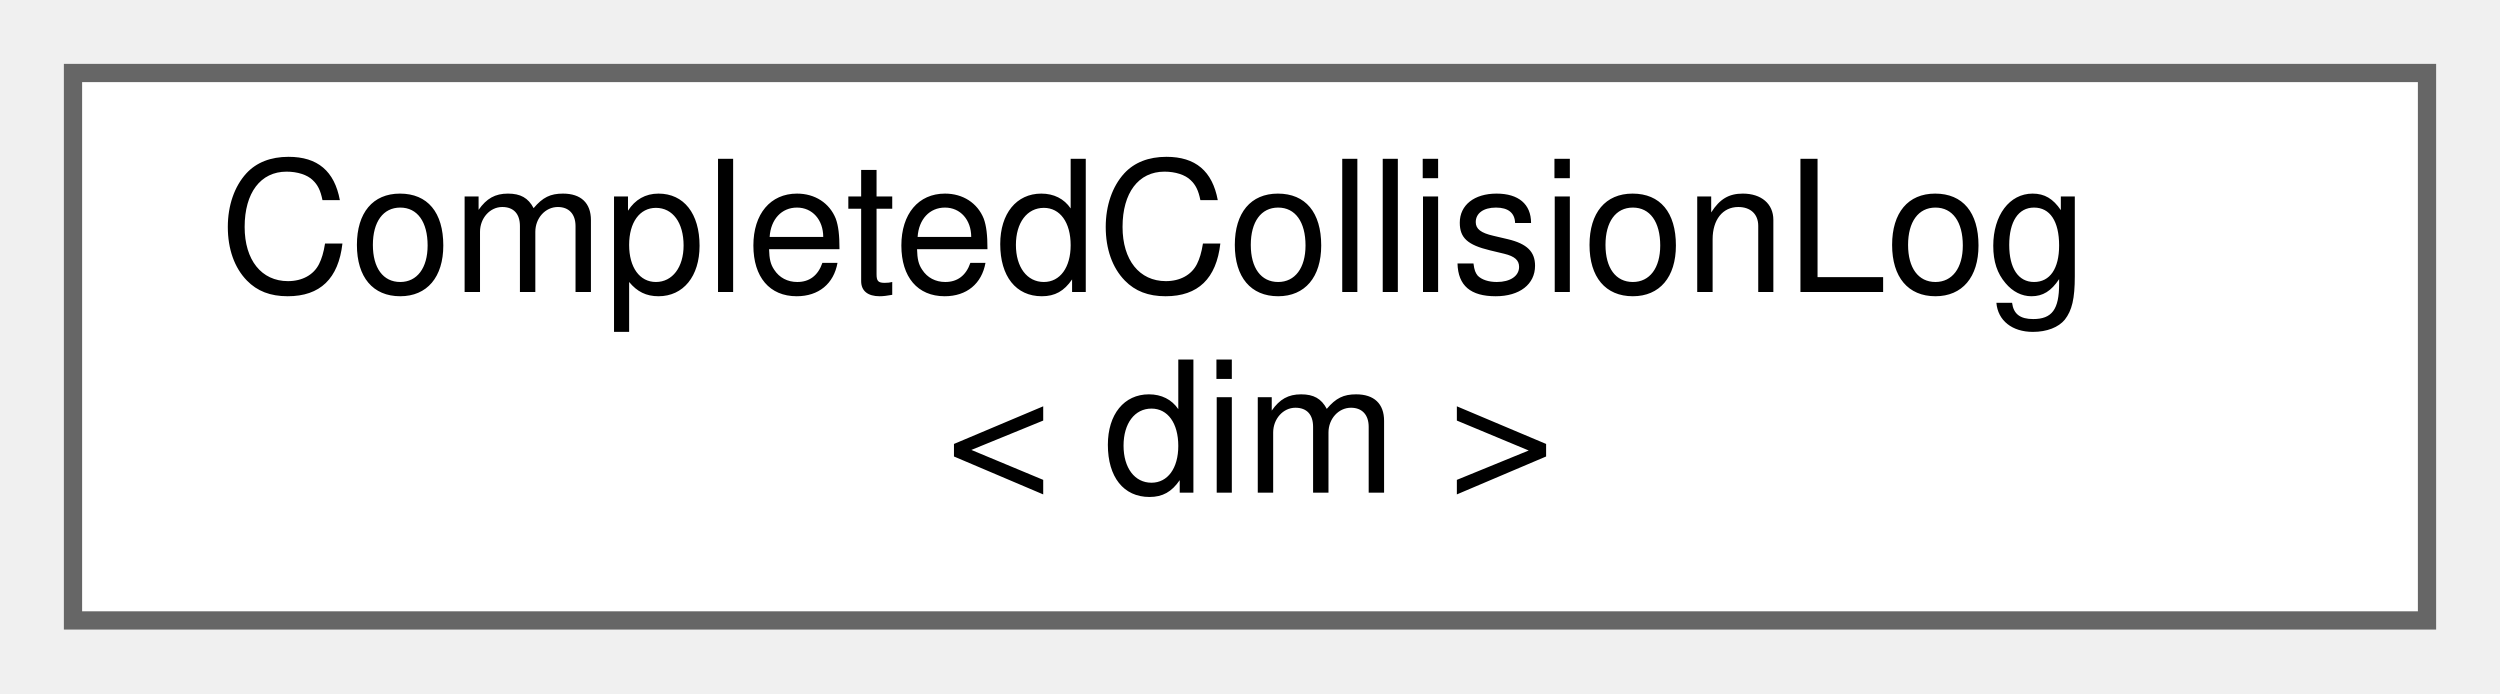
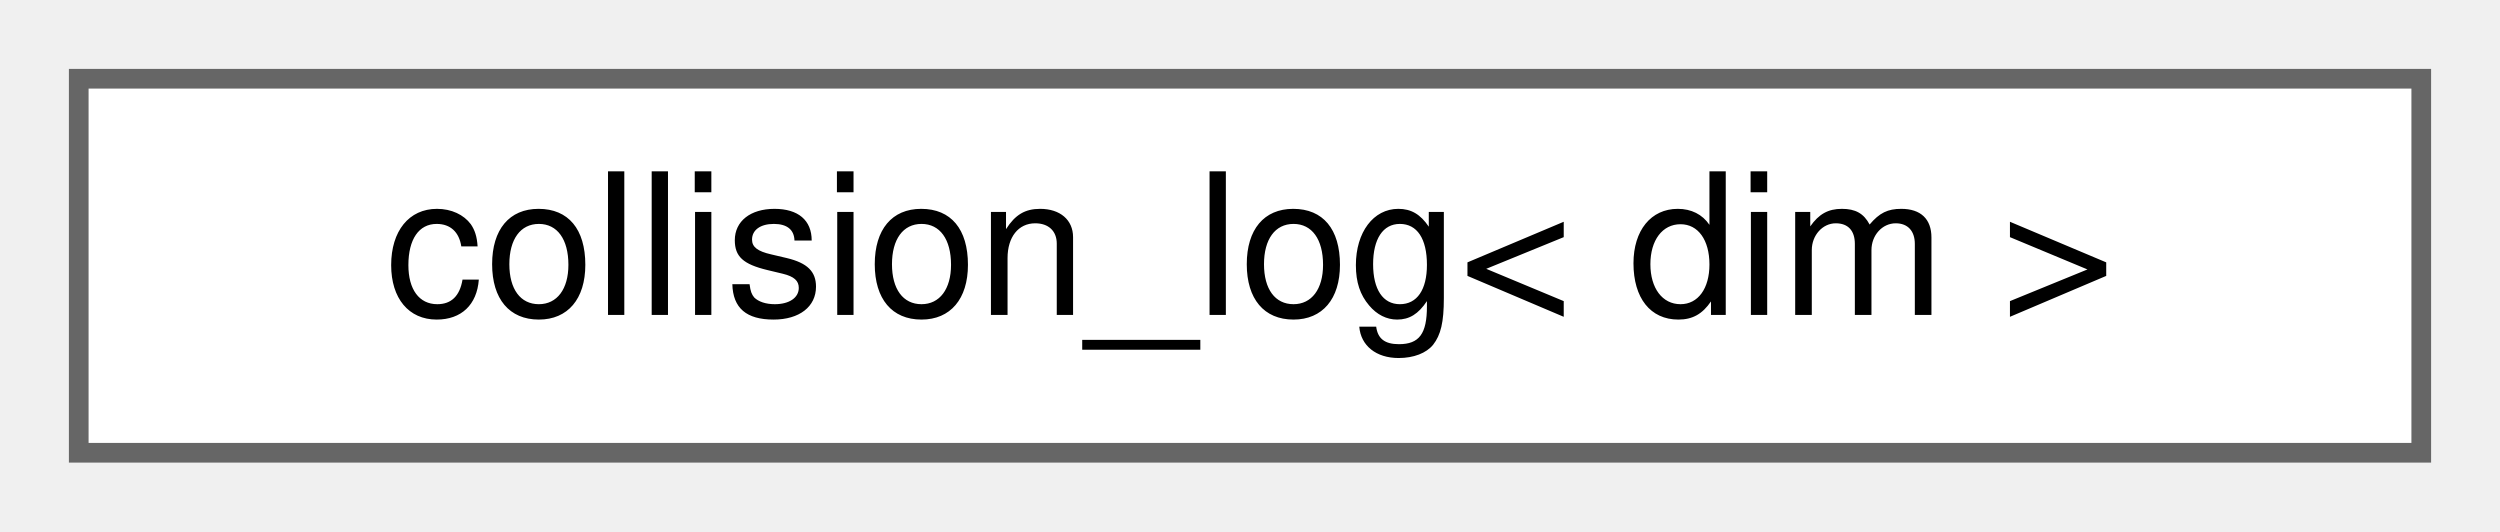
- <svg xmlns="http://www.w3.org/2000/svg" xmlns:xlink="http://www.w3.org/1999/xlink" width="137pt" height="38pt" viewBox="0.00 0.00 137.00 38.00">
-   <g id="graph0" class="graph" transform="scale(1 1) rotate(0) translate(4 34)">
+ <svg xmlns="http://www.w3.org/2000/svg" xmlns:xlink="http://www.w3.org/1999/xlink" width="127pt" height="27pt" viewBox="0.00 0.00 127.00 27.00">
+   <g id="graph0" class="graph" transform="scale(1 1) rotate(0) translate(4 23)">
    <g id="Node000000" class="node">
      <g id="a_Node000000">
-         <a xlink:href="classCompletedCollisionLog.html" target="_top" xlink:title="Class that stores all the completed collision events.">
-           <polygon fill="white" stroke="#666666" points="129,-30 0,-30 0,0 129,0 129,-30" />
-           <text text-anchor="start" x="8" y="-18" font-family="Helvetica,sans-Serif" font-size="10.00">CompletedCollisionLog</text>
-           <text text-anchor="middle" x="64.5" y="-7" font-family="Helvetica,sans-Serif" font-size="10.00">&lt; dim &gt;</text>
+         <a xlink:href="structcollision__log.html" target="_top" xlink:title="Struct to store information about a particle-wall collision moment.">
+           <polygon fill="white" stroke="#666666" points="119,-19 0,-19 0,0 119,0 119,-19" />
+           <text text-anchor="middle" x="59.5" y="-7" font-family="Helvetica,sans-Serif" font-size="10.00">collision_log&lt; dim &gt;</text>
        </a>
      </g>
    </g>
  </g>
</svg>
